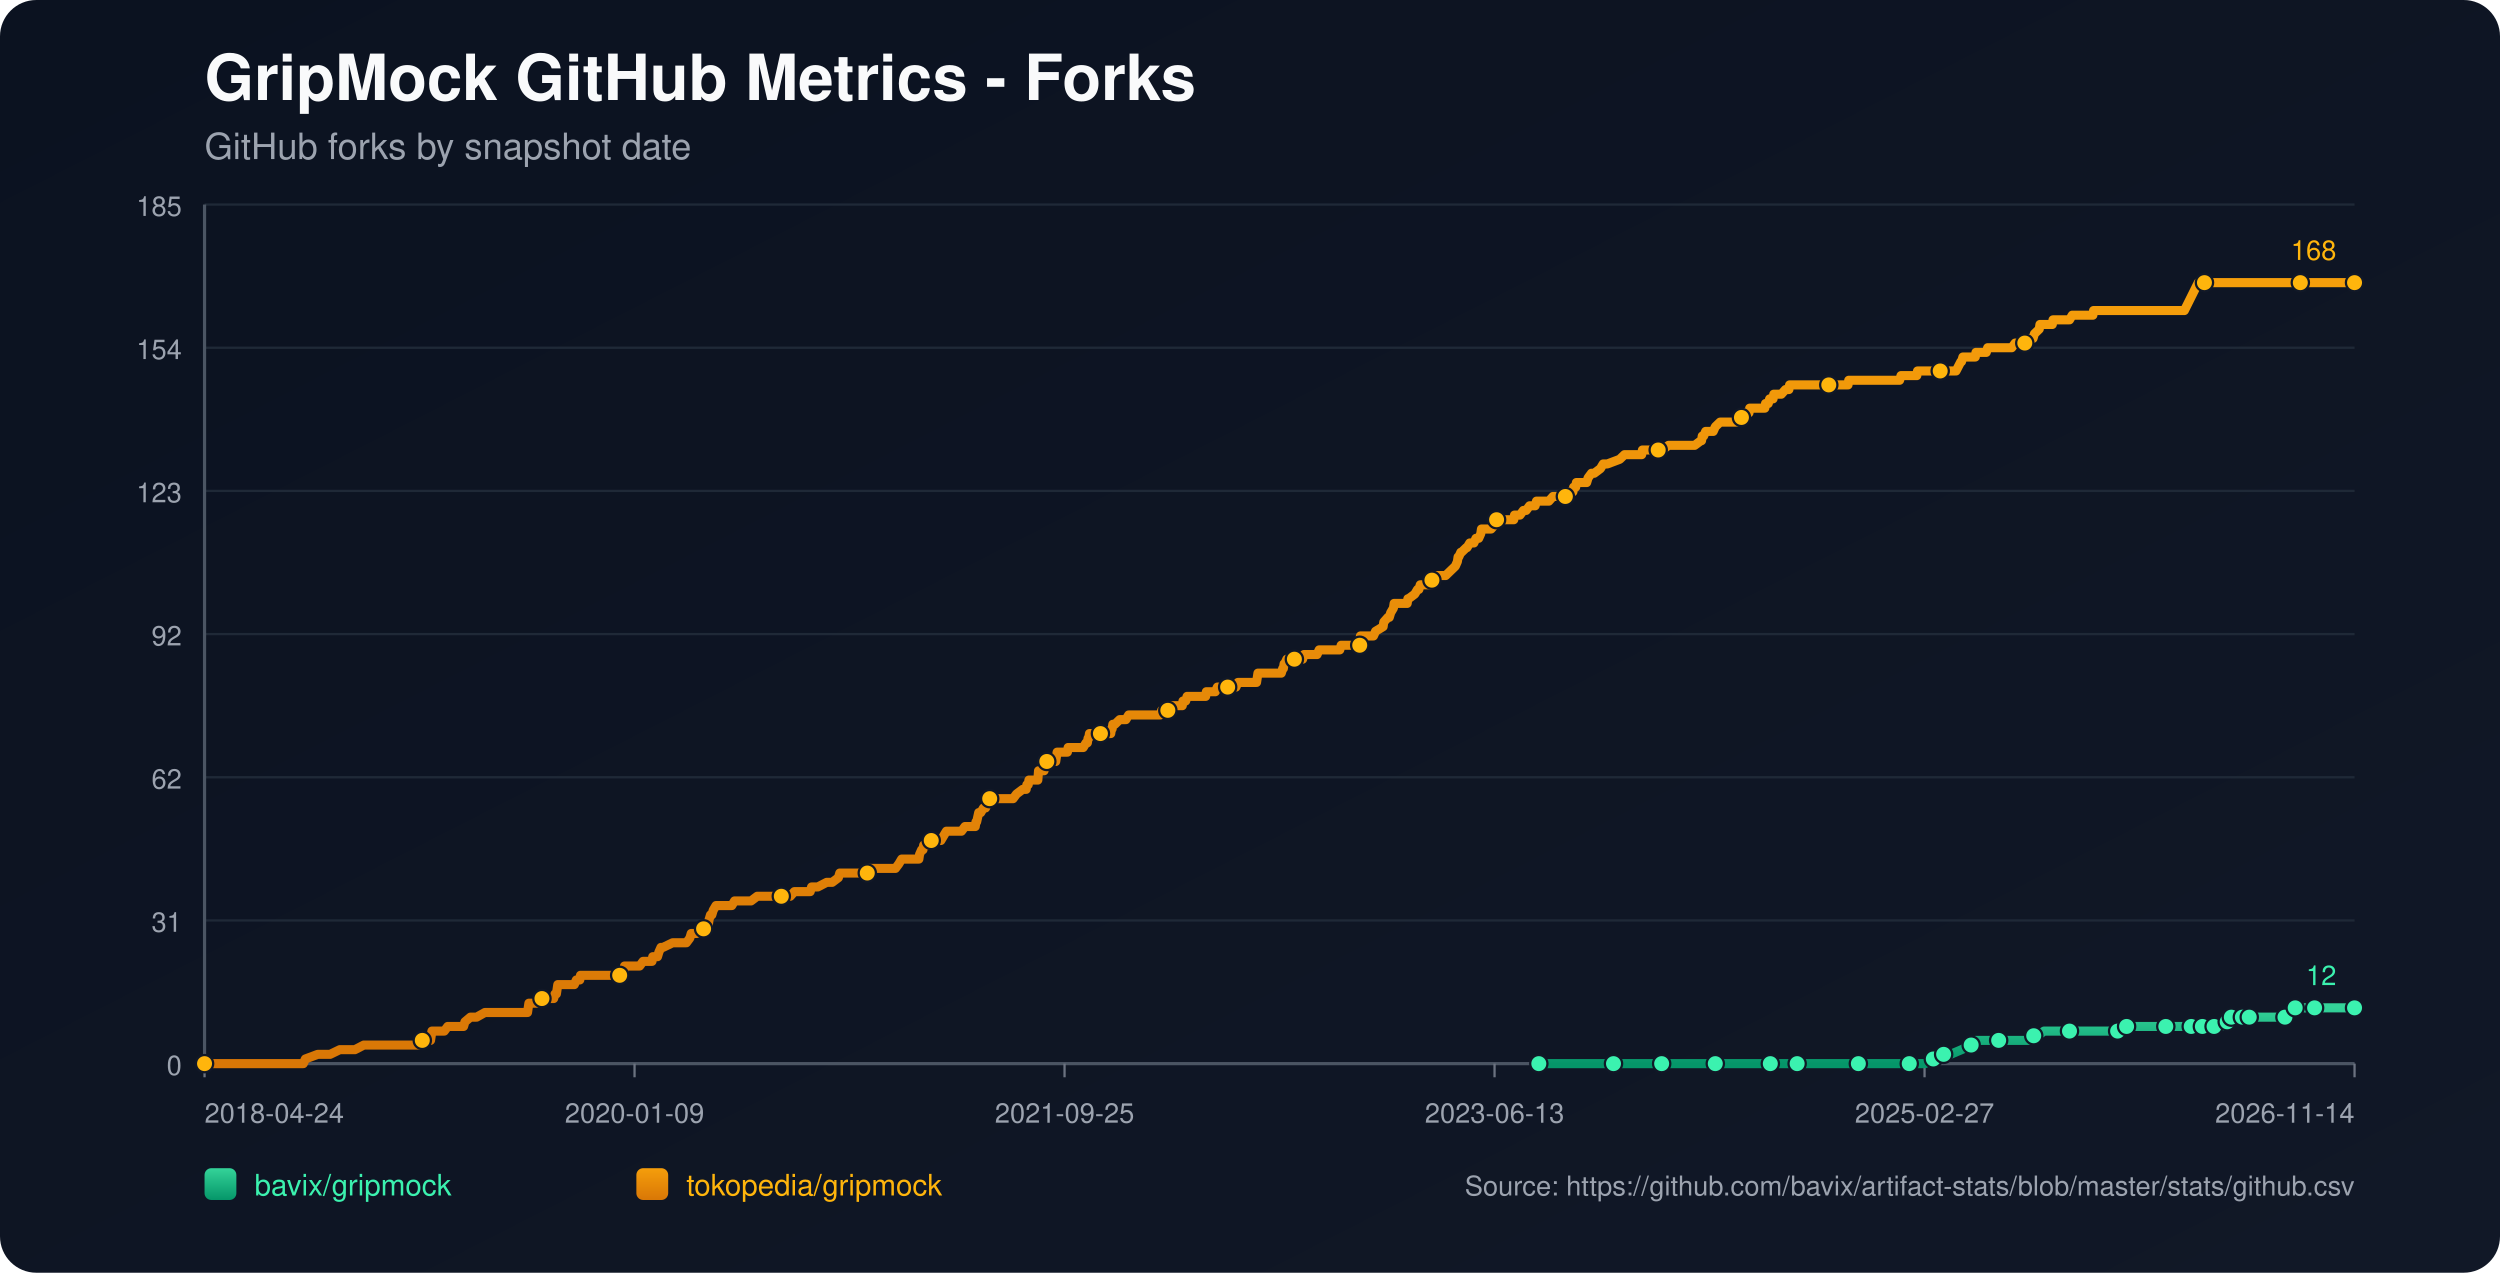
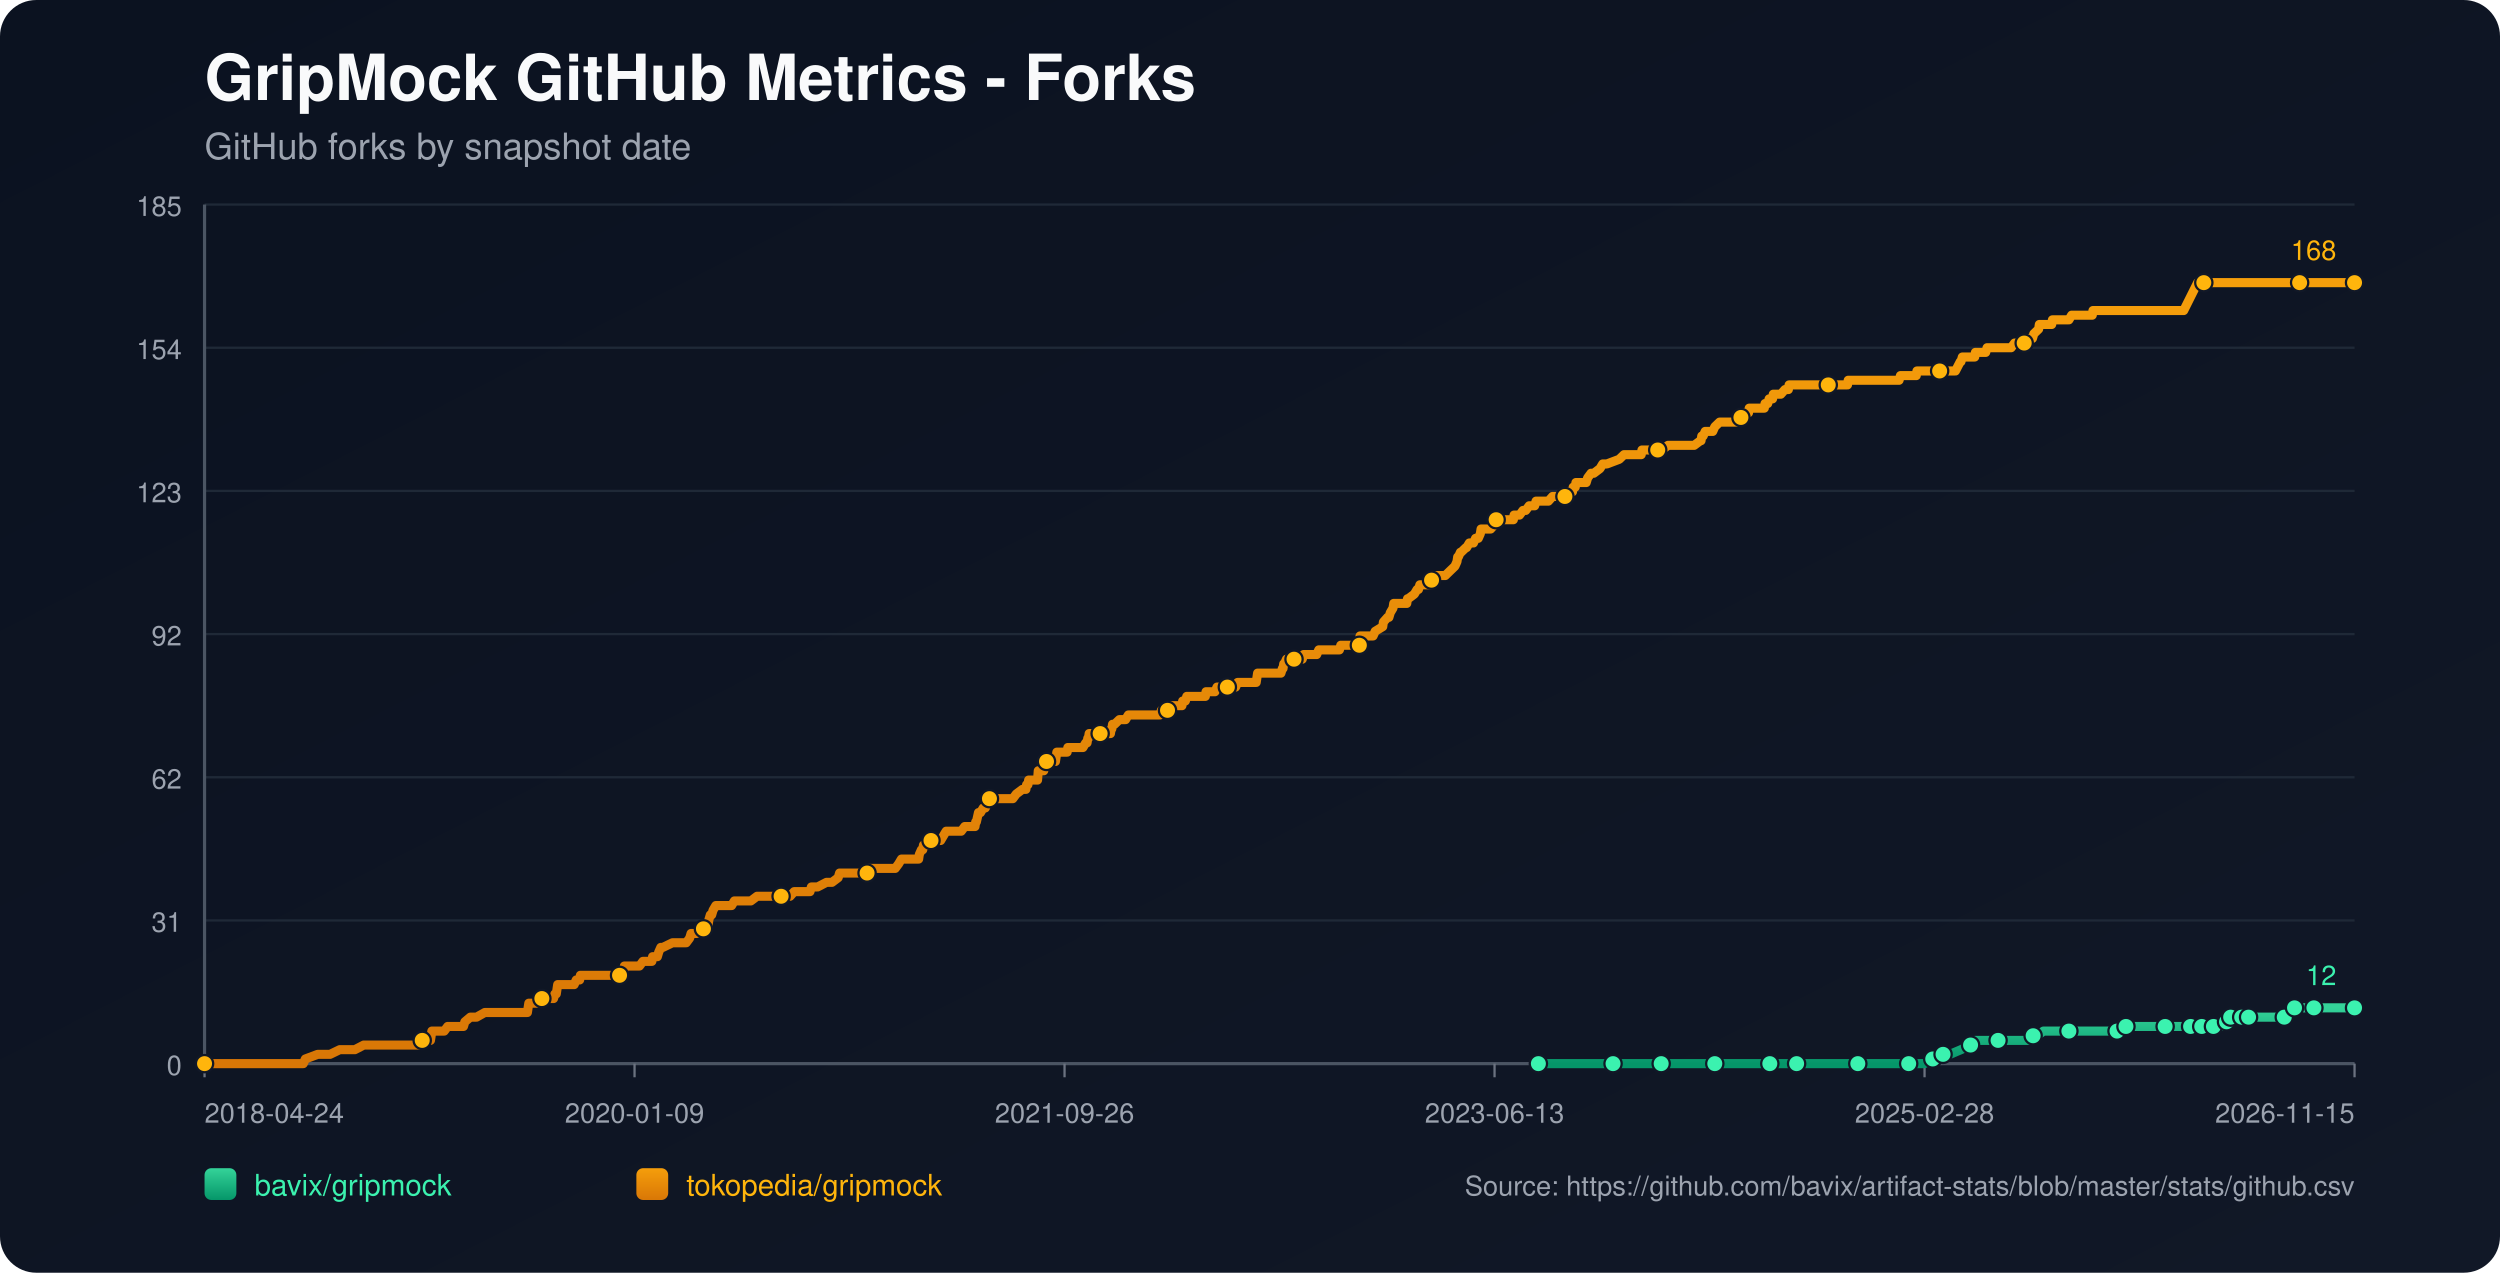
<svg xmlns="http://www.w3.org/2000/svg" width="1100" height="560" viewBox="0 0 1100 560">
  <defs>
    <linearGradient id="bg" x1="0" y1="0" x2="1" y2="1">
      <stop offset="0%" stop-color="#0b1220" />
      <stop offset="100%" stop-color="#111827" />
    </linearGradient>
    <linearGradient id="repo-0" x1="0" y1="0" x2="0" y2="1">
      <stop offset="0%" stop-color="#34d399" />
      <stop offset="100%" stop-color="#059669" />
    </linearGradient>
    <linearGradient id="repo-1" x1="0" y1="0" x2="0" y2="1">
      <stop offset="0%" stop-color="#f59e0b" />
      <stop offset="100%" stop-color="#d97706" />
    </linearGradient>
  </defs>
  <rect x="0" y="0" width="1100" height="560" fill="url(#bg)" rx="16" />
  <text x="90" y="44" fill="#f9fafb" font-size="28" font-family="-apple-system,BlinkMacSystemFont,Segoe UI,Helvetica,Arial,sans-serif" font-weight="700">GripMock GitHub Metrics - Forks</text>
  <text x="90" y="70" fill="#9ca3af" font-size="16" font-family="-apple-system,BlinkMacSystemFont,Segoe UI,Helvetica,Arial,sans-serif">GitHub forks by snapshot date</text>
  <line x1="90" y1="90.00" x2="1036" y2="90.00" stroke="#1f2937" stroke-width="1" />
  <text x="80" y="95.00" text-anchor="end" fill="#9ca3af" font-size="12" font-family="-apple-system,BlinkMacSystemFont,Segoe UI,Helvetica,Arial,sans-serif">185</text>
  <line x1="90" y1="153.00" x2="1036" y2="153.00" stroke="#1f2937" stroke-width="1" />
  <text x="80" y="158.00" text-anchor="end" fill="#9ca3af" font-size="12" font-family="-apple-system,BlinkMacSystemFont,Segoe UI,Helvetica,Arial,sans-serif">154</text>
  <line x1="90" y1="216.00" x2="1036" y2="216.00" stroke="#1f2937" stroke-width="1" />
  <text x="80" y="221.00" text-anchor="end" fill="#9ca3af" font-size="12" font-family="-apple-system,BlinkMacSystemFont,Segoe UI,Helvetica,Arial,sans-serif">123</text>
  <line x1="90" y1="279.00" x2="1036" y2="279.00" stroke="#1f2937" stroke-width="1" />
  <text x="80" y="284.00" text-anchor="end" fill="#9ca3af" font-size="12" font-family="-apple-system,BlinkMacSystemFont,Segoe UI,Helvetica,Arial,sans-serif">92</text>
  <line x1="90" y1="342.00" x2="1036" y2="342.00" stroke="#1f2937" stroke-width="1" />
  <text x="80" y="347.00" text-anchor="end" fill="#9ca3af" font-size="12" font-family="-apple-system,BlinkMacSystemFont,Segoe UI,Helvetica,Arial,sans-serif">62</text>
  <line x1="90" y1="405.00" x2="1036" y2="405.00" stroke="#1f2937" stroke-width="1" />
  <text x="80" y="410.00" text-anchor="end" fill="#9ca3af" font-size="12" font-family="-apple-system,BlinkMacSystemFont,Segoe UI,Helvetica,Arial,sans-serif">31</text>
  <line x1="90" y1="468.00" x2="1036" y2="468.00" stroke="#1f2937" stroke-width="1" />
  <text x="80" y="473.00" text-anchor="end" fill="#9ca3af" font-size="12" font-family="-apple-system,BlinkMacSystemFont,Segoe UI,Helvetica,Arial,sans-serif">0</text>
  <line x1="90" y1="468" x2="1036" y2="468" stroke="#4b5563" stroke-width="1.4" />
  <line x1="90" y1="90" x2="90" y2="468" stroke="#4b5563" stroke-width="1.4" />
  <line x1="90.00" y1="468" x2="90.00" y2="474" stroke="#6b7280" stroke-width="1" />
  <text x="90.00" y="494" text-anchor="start" fill="#9ca3af" font-size="12" font-family="-apple-system,BlinkMacSystemFont,Segoe UI,Helvetica,Arial,sans-serif">2018-04-24</text>
  <line x1="279.20" y1="468" x2="279.20" y2="474" stroke="#6b7280" stroke-width="1" />
  <text x="279.20" y="494" text-anchor="middle" fill="#9ca3af" font-size="12" font-family="-apple-system,BlinkMacSystemFont,Segoe UI,Helvetica,Arial,sans-serif">2020-01-09</text>
  <line x1="468.40" y1="468" x2="468.40" y2="474" stroke="#6b7280" stroke-width="1" />
-   <text x="468.40" y="494" text-anchor="middle" fill="#9ca3af" font-size="12" font-family="-apple-system,BlinkMacSystemFont,Segoe UI,Helvetica,Arial,sans-serif">2021-09-25</text>
+   <text x="468.40" y="494" text-anchor="middle" fill="#9ca3af" font-size="12" font-family="-apple-system,BlinkMacSystemFont,Segoe UI,Helvetica,Arial,sans-serif">2021-09-26</text>
  <line x1="657.60" y1="468" x2="657.60" y2="474" stroke="#6b7280" stroke-width="1" />
  <text x="657.60" y="494" text-anchor="middle" fill="#9ca3af" font-size="12" font-family="-apple-system,BlinkMacSystemFont,Segoe UI,Helvetica,Arial,sans-serif">2023-06-13</text>
  <line x1="846.80" y1="468" x2="846.80" y2="474" stroke="#6b7280" stroke-width="1" />
-   <text x="846.80" y="494" text-anchor="middle" fill="#9ca3af" font-size="12" font-family="-apple-system,BlinkMacSystemFont,Segoe UI,Helvetica,Arial,sans-serif">2025-02-27</text>
+   <text x="846.80" y="494" text-anchor="middle" fill="#9ca3af" font-size="12" font-family="-apple-system,BlinkMacSystemFont,Segoe UI,Helvetica,Arial,sans-serif">2025-02-28</text>
  <line x1="1036.00" y1="468" x2="1036.00" y2="474" stroke="#6b7280" stroke-width="1" />
-   <text x="1036.00" y="494" text-anchor="end" fill="#9ca3af" font-size="12" font-family="-apple-system,BlinkMacSystemFont,Segoe UI,Helvetica,Arial,sans-serif">2026-11-14</text>
-   <polyline fill="none" stroke="url(#repo-0)" stroke-width="4" stroke-linecap="round" stroke-linejoin="round" points="677.08,468.00 683.31,468.00 695.42,468.00 708.13,468.00 709.94,468.00 712.97,468.00 723.86,468.00 725.98,468.00 731.13,468.00 731.43,468.00 735.97,468.00 743.23,468.00 754.73,468.00 757.76,468.00 761.69,468.00 765.02,468.00 778.94,468.00 783.18,468.00 783.78,468.00 784.99,468.00 790.74,468.00 803.45,468.00 806.18,468.00 812.53,468.00 817.68,468.00 818.28,468.00 818.89,468.00 837.65,468.00 840.07,468.00 840.68,468.00 846.43,468.00 847.03,468.00 850.66,465.95 851.87,465.95 852.17,465.95 852.48,465.95 855.20,463.91 856.71,463.91 858.23,463.91 863.07,461.86 867.31,459.82 868.82,459.82 869.42,457.77 875.78,457.77 879.41,457.77 890.30,457.77 892.42,457.77 893.03,455.73 894.84,455.73 896.66,455.73 899.38,453.68 904.23,453.68 910.58,453.68 914.51,453.68 925.11,453.68 927.22,453.68 931.76,453.68 932.07,453.68 932.97,453.68 935.40,453.68 935.70,451.64 943.87,451.64 950.22,451.64 950.83,451.64 952.95,451.64 959.00,451.64 961.12,451.64 962.63,451.64 964.14,451.64 967.24,451.64 968.14,451.64 968.45,451.64 969.05,451.64 969.36,451.64 969.66,451.64 973.90,451.64 974.20,451.64 974.50,451.64 978.14,451.64 978.44,449.59 979.96,449.59 980.27,449.59 980.57,449.59 981.48,449.59 981.78,447.55 985.74,447.55 986.04,447.55 986.34,447.55 986.64,447.55 987.85,447.55 988.14,447.55 989.35,447.55 989.66,447.55 995.10,447.55 995.40,447.55 995.70,447.55 1005.38,447.55 1005.68,445.50 1009.29,445.50 1009.59,445.50 1009.89,443.45 1013.58,443.45 1013.87,443.45 1018.12,443.45 1018.42,443.45 1024.50,443.45 1024.80,443.45 1036.00,443.45" />
-   <circle cx="677.08" cy="468.00" r="3.8" fill="#3bf2af" stroke="#111827" stroke-width="1" />
-   <circle cx="709.94" cy="468.00" r="3.8" fill="#3bf2af" stroke="#111827" stroke-width="1" />
-   <circle cx="731.13" cy="468.00" r="3.8" fill="#3bf2af" stroke="#111827" stroke-width="1" />
-   <circle cx="754.73" cy="468.00" r="3.8" fill="#3bf2af" stroke="#111827" stroke-width="1" />
-   <circle cx="778.94" cy="468.00" r="3.8" fill="#3bf2af" stroke="#111827" stroke-width="1" />
-   <circle cx="790.74" cy="468.00" r="3.8" fill="#3bf2af" stroke="#111827" stroke-width="1" />
-   <circle cx="817.68" cy="468.00" r="3.8" fill="#3bf2af" stroke="#111827" stroke-width="1" />
-   <circle cx="840.07" cy="468.00" r="3.8" fill="#3bf2af" stroke="#111827" stroke-width="1" />
-   <circle cx="850.66" cy="465.95" r="3.8" fill="#3bf2af" stroke="#111827" stroke-width="1" />
-   <circle cx="855.20" cy="463.91" r="3.8" fill="#3bf2af" stroke="#111827" stroke-width="1" />
-   <circle cx="867.31" cy="459.82" r="3.8" fill="#3bf2af" stroke="#111827" stroke-width="1" />
-   <circle cx="879.41" cy="457.77" r="3.8" fill="#3bf2af" stroke="#111827" stroke-width="1" />
-   <circle cx="894.84" cy="455.73" r="3.8" fill="#3bf2af" stroke="#111827" stroke-width="1" />
-   <circle cx="910.58" cy="453.68" r="3.8" fill="#3bf2af" stroke="#111827" stroke-width="1" />
-   <circle cx="931.76" cy="453.68" r="3.8" fill="#3bf2af" stroke="#111827" stroke-width="1" />
-   <circle cx="935.70" cy="451.64" r="3.8" fill="#3bf2af" stroke="#111827" stroke-width="1" />
-   <circle cx="952.95" cy="451.64" r="3.8" fill="#3bf2af" stroke="#111827" stroke-width="1" />
-   <circle cx="964.14" cy="451.64" r="3.8" fill="#3bf2af" stroke="#111827" stroke-width="1" />
-   <circle cx="969.05" cy="451.64" r="3.8" fill="#3bf2af" stroke="#111827" stroke-width="1" />
-   <circle cx="974.20" cy="451.64" r="3.8" fill="#3bf2af" stroke="#111827" stroke-width="1" />
-   <circle cx="979.96" cy="449.59" r="3.8" fill="#3bf2af" stroke="#111827" stroke-width="1" />
-   <circle cx="981.78" cy="447.55" r="3.8" fill="#3bf2af" stroke="#111827" stroke-width="1" />
-   <circle cx="986.64" cy="447.55" r="3.8" fill="#3bf2af" stroke="#111827" stroke-width="1" />
-   <circle cx="989.66" cy="447.55" r="3.8" fill="#3bf2af" stroke="#111827" stroke-width="1" />
-   <circle cx="1005.38" cy="447.55" r="3.8" fill="#3bf2af" stroke="#111827" stroke-width="1" />
-   <circle cx="1009.89" cy="443.45" r="3.8" fill="#3bf2af" stroke="#111827" stroke-width="1" />
-   <circle cx="1018.42" cy="443.45" r="3.8" fill="#3bf2af" stroke="#111827" stroke-width="1" />
+   <text x="1036.00" y="494" text-anchor="end" fill="#9ca3af" font-size="12" font-family="-apple-system,BlinkMacSystemFont,Segoe UI,Helvetica,Arial,sans-serif">2026-11-15</text>
+   <polyline fill="none" stroke="url(#repo-0)" stroke-width="4" stroke-linecap="round" stroke-linejoin="round" points="676.89,468.00 683.12,468.00 695.22,468.00 707.93,468.00 709.74,468.00 712.77,468.00 723.66,468.00 725.77,468.00 730.92,468.00 731.22,468.00 735.76,468.00 743.02,468.00 754.51,468.00 757.54,468.00 761.47,468.00 764.80,468.00 778.72,468.00 782.95,468.00 783.56,468.00 784.77,468.00 790.51,468.00 803.22,468.00 805.94,468.00 812.30,468.00 817.44,468.00 818.04,468.00 818.65,468.00 837.40,468.00 839.82,468.00 840.43,468.00 846.18,468.00 846.78,468.00 850.41,465.95 851.62,465.95 851.93,465.95 852.23,465.95 854.95,463.91 856.46,463.91 857.98,463.91 862.82,461.86 867.05,459.82 868.56,459.82 869.17,457.77 875.52,457.77 879.15,457.77 890.04,457.77 892.16,457.77 892.77,455.73 894.58,455.73 896.40,455.73 899.12,453.68 903.96,453.68 910.31,453.68 914.24,453.68 924.83,453.68 926.95,453.68 931.49,453.68 931.79,453.68 932.70,453.68 935.12,453.68 935.42,451.64 943.59,451.64 949.94,451.64 950.55,451.64 952.66,451.64 958.71,451.64 960.83,451.64 962.35,451.64 963.86,451.64 966.96,451.64 967.86,451.64 968.16,451.64 968.77,451.64 969.07,451.64 969.37,451.64 973.61,451.64 973.92,451.64 974.21,451.64 977.85,451.64 978.15,449.59 979.67,449.59 979.97,449.59 980.28,449.59 981.19,449.59 981.49,447.55 985.45,447.55 985.74,447.55 986.05,447.55 986.35,447.55 987.56,447.55 987.85,447.55 989.06,447.55 989.37,447.55 994.80,447.55 995.10,447.55 995.40,447.55 1005.08,447.55 1005.38,445.50 1008.98,445.50 1009.29,445.50 1009.59,443.45 1013.28,443.45 1013.57,443.45 1017.82,443.45 1018.12,443.45 1024.19,443.45 1024.50,443.45 1036.00,443.45" />
+   <circle cx="676.89" cy="468.00" r="3.8" fill="#3bf2af" stroke="#111827" stroke-width="1" />
+   <circle cx="709.74" cy="468.00" r="3.8" fill="#3bf2af" stroke="#111827" stroke-width="1" />
+   <circle cx="730.92" cy="468.00" r="3.8" fill="#3bf2af" stroke="#111827" stroke-width="1" />
+   <circle cx="754.51" cy="468.00" r="3.8" fill="#3bf2af" stroke="#111827" stroke-width="1" />
+   <circle cx="778.72" cy="468.00" r="3.8" fill="#3bf2af" stroke="#111827" stroke-width="1" />
+   <circle cx="790.51" cy="468.00" r="3.8" fill="#3bf2af" stroke="#111827" stroke-width="1" />
+   <circle cx="817.44" cy="468.00" r="3.8" fill="#3bf2af" stroke="#111827" stroke-width="1" />
+   <circle cx="839.82" cy="468.00" r="3.8" fill="#3bf2af" stroke="#111827" stroke-width="1" />
+   <circle cx="850.41" cy="465.95" r="3.8" fill="#3bf2af" stroke="#111827" stroke-width="1" />
+   <circle cx="854.95" cy="463.91" r="3.8" fill="#3bf2af" stroke="#111827" stroke-width="1" />
+   <circle cx="867.05" cy="459.82" r="3.8" fill="#3bf2af" stroke="#111827" stroke-width="1" />
+   <circle cx="879.15" cy="457.77" r="3.8" fill="#3bf2af" stroke="#111827" stroke-width="1" />
+   <circle cx="894.58" cy="455.73" r="3.8" fill="#3bf2af" stroke="#111827" stroke-width="1" />
+   <circle cx="910.31" cy="453.68" r="3.8" fill="#3bf2af" stroke="#111827" stroke-width="1" />
+   <circle cx="931.49" cy="453.68" r="3.8" fill="#3bf2af" stroke="#111827" stroke-width="1" />
+   <circle cx="935.42" cy="451.64" r="3.8" fill="#3bf2af" stroke="#111827" stroke-width="1" />
+   <circle cx="952.66" cy="451.64" r="3.8" fill="#3bf2af" stroke="#111827" stroke-width="1" />
+   <circle cx="963.86" cy="451.64" r="3.8" fill="#3bf2af" stroke="#111827" stroke-width="1" />
+   <circle cx="968.77" cy="451.64" r="3.8" fill="#3bf2af" stroke="#111827" stroke-width="1" />
+   <circle cx="973.92" cy="451.64" r="3.8" fill="#3bf2af" stroke="#111827" stroke-width="1" />
+   <circle cx="979.67" cy="449.59" r="3.8" fill="#3bf2af" stroke="#111827" stroke-width="1" />
+   <circle cx="981.49" cy="447.55" r="3.8" fill="#3bf2af" stroke="#111827" stroke-width="1" />
+   <circle cx="986.35" cy="447.55" r="3.8" fill="#3bf2af" stroke="#111827" stroke-width="1" />
+   <circle cx="989.37" cy="447.55" r="3.8" fill="#3bf2af" stroke="#111827" stroke-width="1" />
+   <circle cx="1005.08" cy="447.55" r="3.8" fill="#3bf2af" stroke="#111827" stroke-width="1" />
+   <circle cx="1009.59" cy="443.45" r="3.8" fill="#3bf2af" stroke="#111827" stroke-width="1" />
+   <circle cx="1018.12" cy="443.45" r="3.8" fill="#3bf2af" stroke="#111827" stroke-width="1" />
  <circle cx="1036.00" cy="443.45" r="3.8" fill="#3bf2af" stroke="#111827" stroke-width="1" />
  <text x="1028.00" y="433.45" text-anchor="end" fill="#3bf2af" font-size="12" font-family="-apple-system,BlinkMacSystemFont,Segoe UI,Helvetica,Arial,sans-serif">12</text>
-   <polyline fill="none" stroke="url(#repo-1)" stroke-width="4" stroke-linecap="round" stroke-linejoin="round" points="90.00,468.00 91.69,468.00 92.30,468.00 95.63,468.00 98.96,468.00 133.45,468.00 134.36,465.95 139.81,463.91 145.26,463.91 149.49,461.86 152.82,461.86 153.43,461.86 153.73,461.86 154.03,461.86 155.55,461.86 156.15,461.86 160.09,459.82 160.39,459.82 164.02,459.82 164.93,459.82 165.23,459.82 166.74,459.82 168.26,459.82 170.07,459.82 170.98,459.82 175.82,459.82 178.24,459.82 179.76,459.82 180.06,459.82 184.90,459.82 185.20,459.82 185.81,457.77 188.83,457.77 189.44,457.77 189.74,455.73 190.04,453.68 195.49,453.68 197.00,451.64 202.75,451.64 203.97,451.64 204.57,449.59 206.99,447.55 209.71,447.55 213.35,445.50 213.65,445.50 215.77,445.50 217.89,445.50 220.91,445.50 221.82,445.50 223.94,445.50 226.06,445.50 227.87,445.50 228.17,445.50 228.48,445.50 230.90,445.50 231.50,445.50 232.11,445.50 232.41,443.45 232.71,441.41 233.02,441.41 235.44,441.41 236.04,441.41 238.46,439.36 243.61,439.36 244.21,437.32 244.52,437.32 244.82,437.32 245.42,433.23 246.63,433.23 246.94,433.23 248.75,433.23 249.06,433.23 251.17,433.23 252.08,433.23 252.69,433.23 253.59,431.18 255.11,431.18 255.41,429.14 256.32,429.14 259.04,429.14 262.37,429.14 263.28,429.14 264.19,429.14 264.49,429.14 265.70,429.14 266.00,429.14 266.61,429.14 267.52,429.14 269.03,429.14 269.63,429.14 269.94,429.14 270.24,429.14 271.75,429.14 272.66,429.14 273.26,429.14 274.48,427.09 274.78,425.05 276.29,425.05 279.62,425.05 281.44,425.05 282.95,423.00 283.25,423.00 285.37,423.00 286.88,423.00 287.19,420.95 289.00,420.95 289.30,420.95 289.91,418.91 290.82,416.86 291.12,416.86 291.42,416.86 291.72,416.86 295.96,414.82 299.59,414.82 299.90,414.82 300.50,414.82 301.71,414.82 302.01,414.82 303.53,412.77 304.13,410.73 304.43,410.73 304.74,410.73 305.04,410.73 306.55,410.73 309.58,408.68 310.79,408.68 311.09,406.64 311.70,406.64 312.00,404.59 312.61,402.55 313.21,402.55 313.82,400.50 315.03,398.45 315.63,398.45 317.45,398.45 317.75,398.45 318.96,398.45 320.78,398.45 321.99,398.45 323.20,396.41 323.50,396.41 324.10,396.41 325.01,396.41 325.92,396.41 327.43,396.41 328.95,396.41 330.46,396.41 333.18,394.36 335.60,394.36 335.91,394.36 336.21,394.36 340.75,394.36 341.66,394.36 342.56,394.36 342.87,394.36 343.78,394.36 345.89,394.36 346.20,394.36 347.71,394.36 349.52,392.32 352.55,392.32 353.46,392.32 354.37,392.32 355.58,392.32 356.18,392.32 356.49,392.32 357.09,390.27 358.60,390.27 359.81,390.27 363.75,388.23 365.26,388.23 366.17,388.23 368.89,386.18 369.50,384.14 369.80,384.14 370.10,384.14 371.62,384.14 372.52,384.14 373.73,384.14 374.04,384.14 374.64,384.14 376.76,384.14 377.06,384.14 377.67,384.14 379.79,384.14 380.39,384.14 381.60,384.14 382.51,382.09 382.81,382.09 383.12,382.09 386.75,382.09 387.35,382.09 388.56,382.09 388.87,382.09 390.08,382.09 391.29,382.09 391.59,382.09 391.89,382.09 393.40,382.09 394.01,382.09 395.52,380.05 396.73,378.00 397.64,378.00 399.46,378.00 400.67,378.00 402.18,378.00 402.48,378.00 403.09,378.00 403.69,378.00 404.30,378.00 404.60,375.95 405.51,373.91 405.81,373.91 406.11,373.91 406.42,371.86 407.93,371.86 408.54,369.82 409.75,369.82 410.35,369.82 411.26,369.82 411.86,369.82 412.77,369.82 413.98,369.82 415.19,367.77 416.40,365.73 416.71,365.73 418.22,365.73 418.52,365.73 419.13,365.73 419.43,365.73 420.03,365.73 420.34,365.73 421.85,365.73 423.06,365.73 424.57,363.68 428.81,363.68 429.11,363.68 429.42,361.64 429.72,361.64 430.63,357.55 430.93,357.55 431.23,357.55 431.53,357.55 432.74,355.50 433.35,355.50 433.65,355.50 434.56,353.45 434.86,351.41 435.47,351.41 437.28,351.41 437.59,351.41 437.89,351.41 439.10,351.41 441.22,351.41 441.52,351.41 442.13,351.41 444.24,351.41 445.76,351.41 447.27,349.36 449.99,347.32 451.20,347.32 451.51,347.32 451.81,345.27 452.42,345.27 452.72,343.23 453.02,343.23 453.93,343.23 454.23,343.23 455.14,343.23 456.65,343.23 456.95,339.14 457.26,339.14 457.56,339.14 457.86,339.14 458.16,339.14 458.47,339.14 459.07,339.14 459.38,339.14 459.68,335.05 460.59,335.05 461.19,335.05 461.80,335.05 463.01,335.05 464.22,335.05 464.52,335.05 464.82,333.00 465.13,330.95 466.64,330.95 467.85,330.95 468.15,330.95 469.36,330.95 469.66,330.95 469.97,328.91 472.99,328.91 473.30,328.91 473.90,328.91 475.41,328.91 476.02,328.91 476.62,328.91 477.84,326.86 478.44,326.86 478.74,324.82 479.05,324.82 479.35,322.77 480.56,322.77 480.86,322.77 481.47,322.77 481.77,322.77 482.68,322.77 482.98,322.77 484.19,322.77 486.91,322.77 487.82,322.77 488.73,322.77 489.03,320.73 489.33,320.73 489.64,318.68 489.94,318.68 490.55,318.68 492.66,316.64 493.87,316.64 494.18,316.64 494.48,316.64 495.39,316.64 496.60,314.59 497.81,314.59 499.32,314.59 499.62,314.59 502.95,314.59 504.47,314.59 505.07,314.59 505.68,314.59 508.10,314.59 508.70,314.59 509.00,314.59 509.91,314.59 510.52,314.59 511.12,312.55 511.73,312.55 512.33,312.55 513.54,312.55 513.85,312.55 514.15,312.55 515.66,310.50 516.27,310.50 516.57,310.50 517.48,310.50 518.08,310.50 518.69,310.50 520.20,310.50 520.50,308.45 520.81,308.45 521.71,308.45 522.32,306.41 522.93,306.41 524.44,306.41 527.16,306.41 527.46,306.41 528.68,306.41 528.98,306.41 530.19,306.41 530.49,306.41 530.79,304.36 531.40,304.36 532.31,304.36 532.61,304.36 532.91,304.36 533.52,304.36 534.73,304.36 535.64,302.32 535.94,302.32 539.87,302.32 540.17,302.32 541.08,302.32 541.69,302.32 543.81,302.32 544.71,300.27 545.02,300.27 545.32,300.27 547.74,300.27 548.04,300.27 548.35,300.27 549.25,300.27 549.56,300.27 550.16,300.27 552.28,300.27 552.88,300.27 553.49,296.18 554.40,296.18 554.70,296.18 555.61,296.18 560.75,296.18 561.96,296.18 562.27,296.18 563.78,296.18 564.38,294.14 564.69,294.14 564.99,292.09 565.29,292.09 566.20,290.05 567.11,290.05 567.41,290.05 569.23,290.05 569.53,290.05 570.13,290.05 571.04,290.05 571.65,290.05 571.95,290.05 573.16,290.05 573.77,288.00 574.37,288.00 575.28,288.00 575.58,288.00 579.52,288.00 580.42,285.95 581.33,285.95 581.63,285.95 583.15,285.95 583.45,285.95 583.75,285.95 584.05,285.95 585.26,285.95 586.17,285.95 588.29,285.95 589.20,285.95 589.50,285.95 590.11,283.91 590.71,283.91 592.53,283.91 592.83,283.91 595.86,283.91 596.16,283.91 597.07,283.91 597.37,283.91 598.28,283.91 598.58,279.82 598.88,279.82 600.40,279.82 600.70,279.82 601.61,279.82 603.12,279.82 604.33,279.82 605.24,277.77 608.57,275.73 608.87,273.68 610.68,271.64 611.29,271.64 611.90,269.59 613.11,267.55 613.41,265.50 615.83,265.50 618.55,265.50 619.16,265.50 619.46,263.45 619.76,263.45 622.49,261.41 623.70,259.36 624.00,259.36 624.30,259.36 624.91,257.32 626.12,257.32 626.42,257.32 627.03,257.32 628.24,257.32 629.75,257.32 630.05,255.27 630.66,255.27 630.96,255.27 631.26,253.23 631.57,253.23 631.87,253.23 632.47,253.23 636.10,253.23 638.22,251.18 640.34,249.14 641.25,247.09 641.55,245.05 641.85,245.05 642.76,243.00 643.07,243.00 645.18,240.95 645.49,240.95 646.70,238.91 647.00,238.91 647.30,238.91 648.51,238.91 649.42,236.86 650.63,236.86 651.54,234.82 651.84,232.77 653.66,232.77 654.26,232.77 655.17,232.77 655.47,232.77 656.08,232.77 657.89,230.73 658.50,228.68 659.10,228.68 659.41,228.68 660.01,228.68 660.31,228.68 661.22,228.68 661.52,228.68 662.13,228.68 663.34,228.68 663.64,228.68 664.25,228.68 664.85,228.68 666.06,228.68 666.37,226.64 667.58,226.64 668.79,226.64 670.30,224.59 671.21,224.59 671.51,224.59 673.02,222.55 673.33,222.55 674.54,222.55 675.45,222.55 676.05,220.50 676.96,220.50 678.17,220.50 678.47,220.50 679.08,220.50 681.50,220.50 683.31,218.45 685.43,218.45 688.76,218.45 689.06,216.41 689.37,216.41 691.18,216.41 691.79,216.41 692.09,216.41 692.39,214.36 693.30,214.36 693.60,212.32 694.21,212.32 696.63,212.32 698.14,212.32 698.75,210.27 700.26,208.23 701.47,208.23 704.19,206.18 705.40,204.14 707.22,204.14 712.67,202.09 714.79,200.05 715.39,200.05 718.11,200.05 718.72,200.05 719.33,200.05 721.14,200.05 721.75,200.05 722.35,200.05 722.65,198.00 722.96,198.00 725.38,198.00 728.10,198.00 729.61,198.00 731.43,198.00 734.15,195.95 736.57,195.95 737.78,195.95 738.39,195.95 739.60,195.95 741.11,195.95 741.72,195.95 742.32,195.95 744.14,195.95 745.35,195.95 745.65,195.95 748.38,193.91 748.68,193.91 748.98,191.86 749.59,191.86 750.49,189.82 751.71,189.82 753.52,189.82 753.82,189.82 754.73,187.77 756.85,185.73 758.97,185.73 760.78,185.73 763.20,185.73 763.81,185.73 764.11,185.73 765.02,183.68 765.32,183.68 765.63,183.68 766.23,183.68 767.44,181.64 769.56,181.64 769.86,179.59 770.77,179.59 772.59,179.59 774.10,179.59 774.40,179.59 775.61,179.59 776.52,179.59 776.82,177.55 778.03,177.55 778.64,175.50 780.15,175.50 780.45,173.45 780.76,173.45 782.57,173.45 783.48,173.45 783.78,173.45 785.60,171.41 786.81,171.41 787.11,171.41 787.41,169.36 789.53,169.36 791.05,169.36 794.68,169.36 794.98,169.36 796.80,169.36 799.52,169.36 802.55,169.36 804.36,169.36 804.66,169.36 804.97,169.36 805.57,169.36 807.99,169.36 810.11,169.36 813.14,169.36 813.44,167.32 816.16,167.32 817.07,167.32 818.28,167.32 827.66,167.32 828.87,167.32 829.18,167.32 832.20,167.32 833.72,167.32 835.83,167.32 836.44,165.27 836.74,165.27 838.56,165.27 839.77,165.27 840.37,165.27 840.68,165.27 840.98,165.27 841.89,165.27 843.40,165.27 843.70,163.23 845.21,163.23 847.33,163.23 849.45,163.23 850.06,163.23 853.39,163.23 853.69,163.23 855.20,163.23 856.71,163.23 859.44,163.23 860.65,163.23 862.77,159.14 863.07,159.14 863.67,157.09 865.19,157.09 865.49,157.09 866.10,157.09 867.00,157.09 867.31,157.09 867.61,157.09 867.91,157.09 869.12,157.09 869.42,155.05 871.24,155.05 871.54,155.05 873.06,155.05 873.36,155.05 873.96,155.05 874.57,153.00 875.48,153.00 878.50,153.00 883.95,153.00 885.16,153.00 886.67,150.95 887.88,150.95 889.09,150.95 890.00,150.95 890.91,150.95 893.03,148.91 894.54,148.91 895.15,146.86 897.27,144.82 897.57,142.77 897.87,142.77 901.20,142.77 903.01,142.77 903.32,140.73 906.04,140.73 910.58,140.73 911.79,138.68 912.09,138.68 913.00,138.68 916.63,138.68 920.87,138.68 921.17,136.64 925.11,136.64 927.53,136.64 939.33,136.64 942.05,136.64 942.96,136.64 944.47,136.64 944.78,136.64 950.22,136.64 952.64,136.64 957.49,136.64 959.00,136.64 961.12,136.64 967.24,124.36 969.96,124.36 970.26,124.36 970.88,124.36 971.17,124.36 972.08,124.36 972.38,124.36 973.60,124.36 973.90,124.36 977.53,124.36 977.84,124.36 978.14,124.36 978.44,124.36 978.75,124.36 979.36,124.36 979.66,124.36 979.96,124.36 980.27,124.36 983.90,124.36 984.21,124.36 986.34,124.36 986.64,124.36 994.21,124.36 994.50,124.36 995.70,124.36 996.01,124.36 998.72,124.36 999.02,124.36 999.32,124.36 1005.38,124.36 1005.68,124.36 1011.71,124.36 1012.14,124.36 1024.20,124.36 1024.50,124.36 1025.11,124.36 1025.40,124.36 1032.68,124.36 1033.28,124.36 1036.00,124.36" />
+   <polyline fill="none" stroke="url(#repo-1)" stroke-width="4" stroke-linecap="round" stroke-linejoin="round" points="90.00,468.00 91.69,468.00 92.30,468.00 95.63,468.00 98.95,468.00 133.44,468.00 134.35,465.95 139.79,463.91 145.24,463.91 149.47,461.86 152.80,461.86 153.41,461.86 153.71,461.86 154.01,461.86 155.52,461.86 156.13,461.86 160.06,459.82 160.36,459.82 164.00,459.82 164.90,459.82 165.21,459.82 166.72,459.82 168.23,459.82 170.05,459.82 170.95,459.82 175.79,459.82 178.21,459.82 179.73,459.82 180.03,459.82 184.87,459.82 185.17,459.82 185.78,457.77 188.80,457.77 189.41,457.77 189.71,455.73 190.01,453.68 195.46,453.68 196.97,451.64 202.72,451.64 203.93,451.64 204.53,449.59 206.95,447.55 209.68,447.55 213.31,445.50 213.61,445.50 215.73,445.50 217.84,445.50 220.87,445.50 221.78,445.50 223.89,445.50 226.01,445.50 227.83,445.50 228.13,445.50 228.43,445.50 230.85,445.50 231.46,445.50 232.06,445.50 232.36,443.45 232.67,441.41 232.97,441.41 235.39,441.41 235.99,441.41 238.42,439.36 243.56,439.36 244.16,437.32 244.47,437.32 244.77,437.32 245.37,433.23 246.58,433.23 246.89,433.23 248.70,433.23 249.00,433.23 251.12,433.23 252.03,433.23 252.63,433.23 253.54,431.18 255.05,431.18 255.36,429.14 256.26,429.14 258.99,429.14 262.31,429.14 263.22,429.14 264.13,429.14 264.43,429.14 265.64,429.14 265.94,429.14 266.55,429.14 267.46,429.14 268.97,429.14 269.57,429.14 269.88,429.14 270.18,429.14 271.69,429.14 272.60,429.14 273.20,429.14 274.41,427.09 274.72,425.05 276.23,425.05 279.56,425.05 281.37,425.05 282.89,423.00 283.19,423.00 285.31,423.00 286.82,423.00 287.12,420.95 288.94,420.95 289.24,420.95 289.84,418.91 290.75,416.86 291.05,416.86 291.36,416.86 291.66,416.86 295.89,414.82 299.52,414.82 299.83,414.82 300.43,414.82 301.64,414.82 301.94,414.82 303.46,412.77 304.06,410.73 304.36,410.73 304.67,410.73 304.97,410.73 306.48,410.73 309.51,408.68 310.72,408.68 311.02,406.64 311.62,406.64 311.93,404.59 312.53,402.55 313.14,402.55 313.74,400.50 314.95,398.45 315.56,398.45 317.37,398.45 317.68,398.45 318.89,398.45 320.70,398.45 321.91,398.45 323.12,396.41 323.42,396.41 324.03,396.41 324.94,396.41 325.84,396.41 327.36,396.41 328.87,396.41 330.38,396.41 333.10,394.36 335.52,394.36 335.83,394.36 336.13,394.36 340.67,394.36 341.57,394.36 342.48,394.36 342.78,394.36 343.69,394.36 345.81,394.36 346.11,394.36 347.62,394.36 349.44,392.32 352.47,392.32 353.37,392.32 354.28,392.32 355.49,392.32 356.10,392.32 356.40,392.32 357.00,390.27 358.52,390.27 359.73,390.27 363.66,388.23 365.17,388.23 366.08,388.23 368.80,386.18 369.41,384.14 369.71,384.14 370.01,384.14 371.52,384.14 372.43,384.14 373.64,384.14 373.94,384.14 374.55,384.14 376.67,384.14 376.97,384.14 377.57,384.14 379.69,384.14 380.30,384.14 381.51,384.14 382.41,382.09 382.72,382.09 383.02,382.09 386.65,382.09 387.25,382.09 388.46,382.09 388.77,382.09 389.98,382.09 391.19,382.09 391.49,382.09 391.79,382.09 393.31,382.09 393.91,382.09 395.42,380.05 396.63,378.00 397.54,378.00 399.36,378.00 400.57,378.00 402.08,378.00 402.38,378.00 402.99,378.00 403.59,378.00 404.20,378.00 404.50,375.95 405.41,373.91 405.71,373.91 406.01,373.91 406.31,371.86 407.83,371.86 408.43,369.82 409.64,369.82 410.25,369.82 411.15,369.82 411.76,369.82 412.67,369.82 413.88,369.82 415.09,367.77 416.30,365.73 416.60,365.73 418.11,365.73 418.41,365.73 419.02,365.73 419.32,365.73 419.93,365.73 420.23,365.73 421.74,365.73 422.95,365.73 424.46,363.68 428.70,363.68 429.00,363.68 429.31,361.64 429.61,361.64 430.52,357.55 430.82,357.55 431.12,357.55 431.42,357.55 432.63,355.50 433.24,355.50 433.54,355.50 434.45,353.45 434.75,351.41 435.36,351.41 437.17,351.41 437.47,351.41 437.78,351.41 438.99,351.41 441.10,351.41 441.41,351.41 442.01,351.41 444.13,351.41 445.64,351.41 447.15,349.36 449.88,347.32 451.09,347.32 451.39,347.32 451.69,345.27 452.30,345.27 452.60,343.23 452.90,343.23 453.81,343.23 454.11,343.23 455.02,343.23 456.53,343.23 456.83,339.14 457.14,339.14 457.44,339.14 457.74,339.14 458.04,339.14 458.35,339.14 458.95,339.14 459.25,339.14 459.56,335.05 460.46,335.05 461.07,335.05 461.67,335.05 462.88,335.05 464.09,335.05 464.40,335.05 464.70,333.00 465.00,330.95 466.51,330.95 467.73,330.95 468.03,330.95 469.24,330.95 469.54,330.95 469.84,328.91 472.87,328.91 473.17,328.91 473.78,328.91 475.29,328.91 475.89,328.91 476.50,328.91 477.71,326.86 478.31,326.86 478.62,324.82 478.92,324.82 479.22,322.77 480.43,322.77 480.73,322.77 481.34,322.77 481.64,322.77 482.55,322.77 482.85,322.77 484.06,322.77 486.78,322.77 487.69,322.77 488.60,322.77 488.90,320.73 489.20,320.73 489.51,318.68 489.81,318.68 490.41,318.68 492.53,316.64 493.74,316.64 494.04,316.64 494.35,316.64 495.25,316.64 496.46,314.59 497.67,314.59 499.19,314.59 499.49,314.59 502.82,314.59 504.33,314.59 504.94,314.59 505.54,314.59 507.96,314.59 508.57,314.59 508.87,314.59 509.78,314.59 510.38,314.59 510.99,312.55 511.59,312.55 512.20,312.55 513.41,312.55 513.71,312.55 514.01,312.55 515.52,310.50 516.13,310.50 516.43,310.50 517.34,310.50 517.94,310.50 518.55,310.50 520.06,310.50 520.36,308.45 520.67,308.45 521.57,308.45 522.18,306.41 522.78,306.41 524.30,306.41 527.02,306.41 527.32,306.41 528.53,306.41 528.83,306.41 530.04,306.41 530.35,306.41 530.65,304.36 531.25,304.36 532.16,304.36 532.46,304.36 532.77,304.36 533.37,304.36 534.58,304.36 535.49,302.32 535.79,302.32 539.72,302.32 540.03,302.32 540.93,302.32 541.54,302.32 543.66,302.32 544.57,300.27 544.87,300.27 545.17,300.27 547.59,300.27 547.89,300.27 548.20,300.27 549.10,300.27 549.41,300.27 550.01,300.27 552.13,300.27 552.73,300.27 553.34,296.18 554.25,296.18 554.55,296.18 555.46,296.18 560.60,296.18 561.81,296.18 562.11,296.18 563.62,296.18 564.23,294.14 564.53,294.14 564.83,292.09 565.14,292.09 566.04,290.05 566.95,290.05 567.25,290.05 569.07,290.05 569.37,290.05 569.98,290.05 570.88,290.05 571.49,290.05 571.79,290.05 573.00,290.05 573.61,288.00 574.21,288.00 575.12,288.00 575.42,288.00 579.35,288.00 580.26,285.95 581.17,285.95 581.47,285.95 582.99,285.95 583.29,285.95 583.59,285.95 583.89,285.95 585.10,285.95 586.01,285.95 588.13,285.95 589.04,285.95 589.34,285.95 589.94,283.91 590.55,283.91 592.36,283.91 592.67,283.91 595.69,283.91 595.99,283.91 596.90,283.91 597.20,283.91 598.11,283.91 598.41,279.82 598.72,279.82 600.23,279.82 600.53,279.82 601.44,279.82 602.95,279.82 604.16,279.82 605.07,277.77 608.40,275.73 608.70,273.68 610.51,271.64 611.12,271.64 611.72,269.59 612.93,267.55 613.24,265.50 615.66,265.50 618.38,265.50 618.98,265.50 619.29,263.45 619.59,263.45 622.31,261.41 623.52,259.36 623.83,259.36 624.13,259.36 624.73,257.32 625.94,257.32 626.25,257.32 626.85,257.32 628.06,257.32 629.57,257.32 629.88,255.27 630.48,255.27 630.78,255.27 631.09,253.23 631.39,253.23 631.69,253.23 632.30,253.23 635.93,253.23 638.04,251.18 640.16,249.14 641.07,247.09 641.37,245.05 641.67,245.05 642.58,243.00 642.88,243.00 645.00,240.95 645.30,240.95 646.51,238.91 646.82,238.91 647.12,238.91 648.33,238.91 649.24,236.86 650.45,236.86 651.35,234.82 651.66,232.77 653.47,232.77 654.08,232.77 654.98,232.77 655.29,232.77 655.89,232.77 657.71,230.73 658.31,228.68 658.92,228.68 659.22,228.68 659.83,228.68 660.13,228.68 661.04,228.68 661.34,228.68 661.94,228.68 663.15,228.68 663.46,228.68 664.06,228.68 664.67,228.68 665.88,228.68 666.18,226.64 667.39,226.64 668.60,226.64 670.11,224.59 671.02,224.59 671.32,224.59 672.83,222.55 673.14,222.55 674.35,222.55 675.25,222.55 675.86,220.50 676.77,220.50 677.98,220.50 678.28,220.50 678.88,220.50 681.30,220.50 683.12,218.45 685.24,218.45 688.56,218.45 688.87,216.41 689.17,216.41 690.98,216.41 691.59,216.41 691.89,216.41 692.19,214.36 693.10,214.36 693.40,212.32 694.01,212.32 696.43,212.32 697.94,212.32 698.55,210.27 700.06,208.23 701.27,208.23 703.99,206.18 705.20,204.14 707.02,204.14 712.46,202.09 714.58,200.05 715.19,200.05 717.91,200.05 718.51,200.05 719.12,200.05 720.93,200.05 721.54,200.05 722.14,200.05 722.45,198.00 722.75,198.00 725.17,198.00 727.89,198.00 729.40,198.00 731.22,198.00 733.94,195.95 736.36,195.95 737.57,195.95 738.18,195.95 739.39,195.95 740.90,195.95 741.51,195.95 742.11,195.95 743.93,195.95 745.14,195.95 745.44,195.95 748.16,193.91 748.46,193.91 748.77,191.86 749.37,191.86 750.28,189.82 751.49,189.82 753.30,189.82 753.61,189.82 754.51,187.77 756.63,185.73 758.75,185.73 760.56,185.73 762.98,185.73 763.59,185.73 763.89,185.73 764.80,183.68 765.10,183.68 765.40,183.68 766.01,183.68 767.22,181.64 769.34,181.64 769.64,179.59 770.55,179.59 772.36,179.59 773.88,179.59 774.18,179.59 775.39,179.59 776.30,179.59 776.60,177.55 777.81,177.55 778.41,175.50 779.93,175.50 780.23,173.45 780.53,173.45 782.35,173.45 783.25,173.45 783.56,173.45 785.37,171.41 786.58,171.41 786.88,171.41 787.19,169.36 789.30,169.36 790.82,169.36 794.45,169.36 794.75,169.36 796.56,169.36 799.29,169.36 802.31,169.36 804.13,169.36 804.43,169.36 804.73,169.36 805.34,169.36 807.76,169.36 809.88,169.36 812.90,169.36 813.20,167.32 815.93,167.32 816.83,167.32 818.04,167.32 827.42,167.32 828.63,167.32 828.93,167.32 831.96,167.32 833.47,167.32 835.59,167.32 836.19,165.27 836.50,165.27 838.31,165.27 839.52,165.27 840.13,165.27 840.43,165.27 840.73,165.27 841.64,165.27 843.15,165.27 843.45,163.23 844.97,163.23 847.08,163.23 849.20,163.23 849.81,163.23 853.14,163.23 853.44,163.23 854.95,163.23 856.46,163.23 859.19,163.23 860.40,163.23 862.51,159.14 862.82,159.14 863.42,157.09 864.93,157.09 865.24,157.09 865.84,157.09 866.75,157.09 867.05,157.09 867.35,157.09 867.66,157.09 868.87,157.09 869.17,155.05 870.98,155.05 871.29,155.05 872.80,155.05 873.10,155.05 873.71,155.05 874.31,153.00 875.22,153.00 878.24,153.00 883.69,153.00 884.90,153.00 886.41,150.95 887.62,150.95 888.83,150.95 889.74,150.95 890.65,150.95 892.77,148.91 894.28,148.91 894.88,146.86 897.00,144.82 897.30,142.77 897.61,142.77 900.93,142.77 902.75,142.77 903.05,140.73 905.77,140.73 910.31,140.73 911.52,138.68 911.82,138.68 912.73,138.68 916.36,138.68 920.60,138.68 920.90,136.64 924.83,136.64 927.25,136.64 939.05,136.64 941.77,136.64 942.68,136.64 944.19,136.64 944.50,136.64 949.94,136.64 952.36,136.64 957.20,136.64 958.71,136.64 960.83,136.64 966.96,124.36 969.68,124.36 969.97,124.36 970.59,124.36 970.89,124.36 971.79,124.36 972.09,124.36 973.31,124.36 973.61,124.36 977.24,124.36 977.55,124.36 977.85,124.36 978.15,124.36 978.45,124.36 979.07,124.36 979.37,124.36 979.67,124.36 979.97,124.36 983.61,124.36 983.92,124.36 986.05,124.36 986.35,124.36 993.91,124.36 994.20,124.36 995.40,124.36 995.71,124.36 998.42,124.36 998.72,124.36 999.03,124.36 1005.08,124.36 1005.38,124.36 1011.41,124.36 1011.84,124.36 1023.89,124.36 1024.19,124.36 1024.80,124.36 1025.09,124.36 1032.37,124.36 1032.97,124.36 1036.00,124.36" />
  <circle cx="90.00" cy="468.00" r="3.8" fill="#ffb50c" stroke="#111827" stroke-width="1" />
-   <circle cx="185.81" cy="457.77" r="3.8" fill="#ffb50c" stroke="#111827" stroke-width="1" />
-   <circle cx="238.46" cy="439.36" r="3.8" fill="#ffb50c" stroke="#111827" stroke-width="1" />
-   <circle cx="272.66" cy="429.14" r="3.8" fill="#ffb50c" stroke="#111827" stroke-width="1" />
-   <circle cx="309.58" cy="408.68" r="3.8" fill="#ffb50c" stroke="#111827" stroke-width="1" />
-   <circle cx="343.78" cy="394.36" r="3.8" fill="#ffb50c" stroke="#111827" stroke-width="1" />
-   <circle cx="381.60" cy="384.14" r="3.8" fill="#ffb50c" stroke="#111827" stroke-width="1" />
-   <circle cx="409.75" cy="369.82" r="3.8" fill="#ffb50c" stroke="#111827" stroke-width="1" />
-   <circle cx="435.47" cy="351.41" r="3.8" fill="#ffb50c" stroke="#111827" stroke-width="1" />
-   <circle cx="460.59" cy="335.05" r="3.8" fill="#ffb50c" stroke="#111827" stroke-width="1" />
-   <circle cx="484.19" cy="322.77" r="3.8" fill="#ffb50c" stroke="#111827" stroke-width="1" />
-   <circle cx="513.85" cy="312.55" r="3.8" fill="#ffb50c" stroke="#111827" stroke-width="1" />
-   <circle cx="540.17" cy="302.32" r="3.8" fill="#ffb50c" stroke="#111827" stroke-width="1" />
-   <circle cx="569.53" cy="290.05" r="3.8" fill="#ffb50c" stroke="#111827" stroke-width="1" />
-   <circle cx="598.28" cy="283.91" r="3.8" fill="#ffb50c" stroke="#111827" stroke-width="1" />
-   <circle cx="630.05" cy="255.27" r="3.8" fill="#ffb50c" stroke="#111827" stroke-width="1" />
-   <circle cx="658.50" cy="228.68" r="3.8" fill="#ffb50c" stroke="#111827" stroke-width="1" />
-   <circle cx="688.76" cy="218.45" r="3.8" fill="#ffb50c" stroke="#111827" stroke-width="1" />
-   <circle cx="729.61" cy="198.00" r="3.8" fill="#ffb50c" stroke="#111827" stroke-width="1" />
-   <circle cx="766.23" cy="183.68" r="3.8" fill="#ffb50c" stroke="#111827" stroke-width="1" />
-   <circle cx="804.66" cy="169.36" r="3.8" fill="#ffb50c" stroke="#111827" stroke-width="1" />
-   <circle cx="853.69" cy="163.23" r="3.8" fill="#ffb50c" stroke="#111827" stroke-width="1" />
-   <circle cx="890.91" cy="150.95" r="3.8" fill="#ffb50c" stroke="#111827" stroke-width="1" />
-   <circle cx="969.96" cy="124.36" r="3.8" fill="#ffb50c" stroke="#111827" stroke-width="1" />
-   <circle cx="1012.14" cy="124.36" r="3.8" fill="#ffb50c" stroke="#111827" stroke-width="1" />
+   <circle cx="185.78" cy="457.77" r="3.8" fill="#ffb50c" stroke="#111827" stroke-width="1" />
+   <circle cx="238.42" cy="439.36" r="3.8" fill="#ffb50c" stroke="#111827" stroke-width="1" />
+   <circle cx="272.60" cy="429.14" r="3.8" fill="#ffb50c" stroke="#111827" stroke-width="1" />
+   <circle cx="309.51" cy="408.68" r="3.8" fill="#ffb50c" stroke="#111827" stroke-width="1" />
+   <circle cx="343.69" cy="394.36" r="3.8" fill="#ffb50c" stroke="#111827" stroke-width="1" />
+   <circle cx="381.51" cy="384.14" r="3.8" fill="#ffb50c" stroke="#111827" stroke-width="1" />
+   <circle cx="409.64" cy="369.82" r="3.8" fill="#ffb50c" stroke="#111827" stroke-width="1" />
+   <circle cx="435.36" cy="351.41" r="3.8" fill="#ffb50c" stroke="#111827" stroke-width="1" />
+   <circle cx="460.46" cy="335.05" r="3.8" fill="#ffb50c" stroke="#111827" stroke-width="1" />
+   <circle cx="484.06" cy="322.77" r="3.8" fill="#ffb50c" stroke="#111827" stroke-width="1" />
+   <circle cx="513.71" cy="312.55" r="3.8" fill="#ffb50c" stroke="#111827" stroke-width="1" />
+   <circle cx="540.03" cy="302.32" r="3.8" fill="#ffb50c" stroke="#111827" stroke-width="1" />
+   <circle cx="569.37" cy="290.05" r="3.8" fill="#ffb50c" stroke="#111827" stroke-width="1" />
+   <circle cx="598.11" cy="283.91" r="3.8" fill="#ffb50c" stroke="#111827" stroke-width="1" />
+   <circle cx="629.88" cy="255.27" r="3.8" fill="#ffb50c" stroke="#111827" stroke-width="1" />
+   <circle cx="658.31" cy="228.68" r="3.8" fill="#ffb50c" stroke="#111827" stroke-width="1" />
+   <circle cx="688.56" cy="218.45" r="3.8" fill="#ffb50c" stroke="#111827" stroke-width="1" />
+   <circle cx="729.40" cy="198.00" r="3.8" fill="#ffb50c" stroke="#111827" stroke-width="1" />
+   <circle cx="766.01" cy="183.68" r="3.8" fill="#ffb50c" stroke="#111827" stroke-width="1" />
+   <circle cx="804.43" cy="169.36" r="3.8" fill="#ffb50c" stroke="#111827" stroke-width="1" />
+   <circle cx="853.44" cy="163.23" r="3.8" fill="#ffb50c" stroke="#111827" stroke-width="1" />
+   <circle cx="890.65" cy="150.95" r="3.8" fill="#ffb50c" stroke="#111827" stroke-width="1" />
+   <circle cx="969.68" cy="124.36" r="3.8" fill="#ffb50c" stroke="#111827" stroke-width="1" />
+   <circle cx="1011.84" cy="124.36" r="3.8" fill="#ffb50c" stroke="#111827" stroke-width="1" />
  <circle cx="1036.00" cy="124.36" r="3.8" fill="#ffb50c" stroke="#111827" stroke-width="1" />
  <text x="1028.00" y="114.36" text-anchor="end" fill="#ffb50c" font-size="12" font-family="-apple-system,BlinkMacSystemFont,Segoe UI,Helvetica,Arial,sans-serif">168</text>
  <rect x="90.00" y="514.00" width="14" height="14" fill="url(#repo-0)" rx="3" />
  <text x="112.00" y="526.00" fill="#3bf2af" font-size="13" font-family="-apple-system,BlinkMacSystemFont,Segoe UI,Helvetica,Arial,sans-serif">bavix/gripmock</text>
  <rect x="280.00" y="514.00" width="14" height="14" fill="url(#repo-1)" rx="3" />
  <text x="302.00" y="526.00" fill="#ffb50c" font-size="13" font-family="-apple-system,BlinkMacSystemFont,Segoe UI,Helvetica,Arial,sans-serif">tokopedia/gripmock</text>
  <text x="1036.00" y="526.00" text-anchor="end" fill="#9ca3af" font-size="12" font-family="-apple-system,BlinkMacSystemFont,Segoe UI,Helvetica,Arial,sans-serif">Source: https://github.com/bavix/artifact-stats/blob/master/stats/github.csv</text>
</svg>
